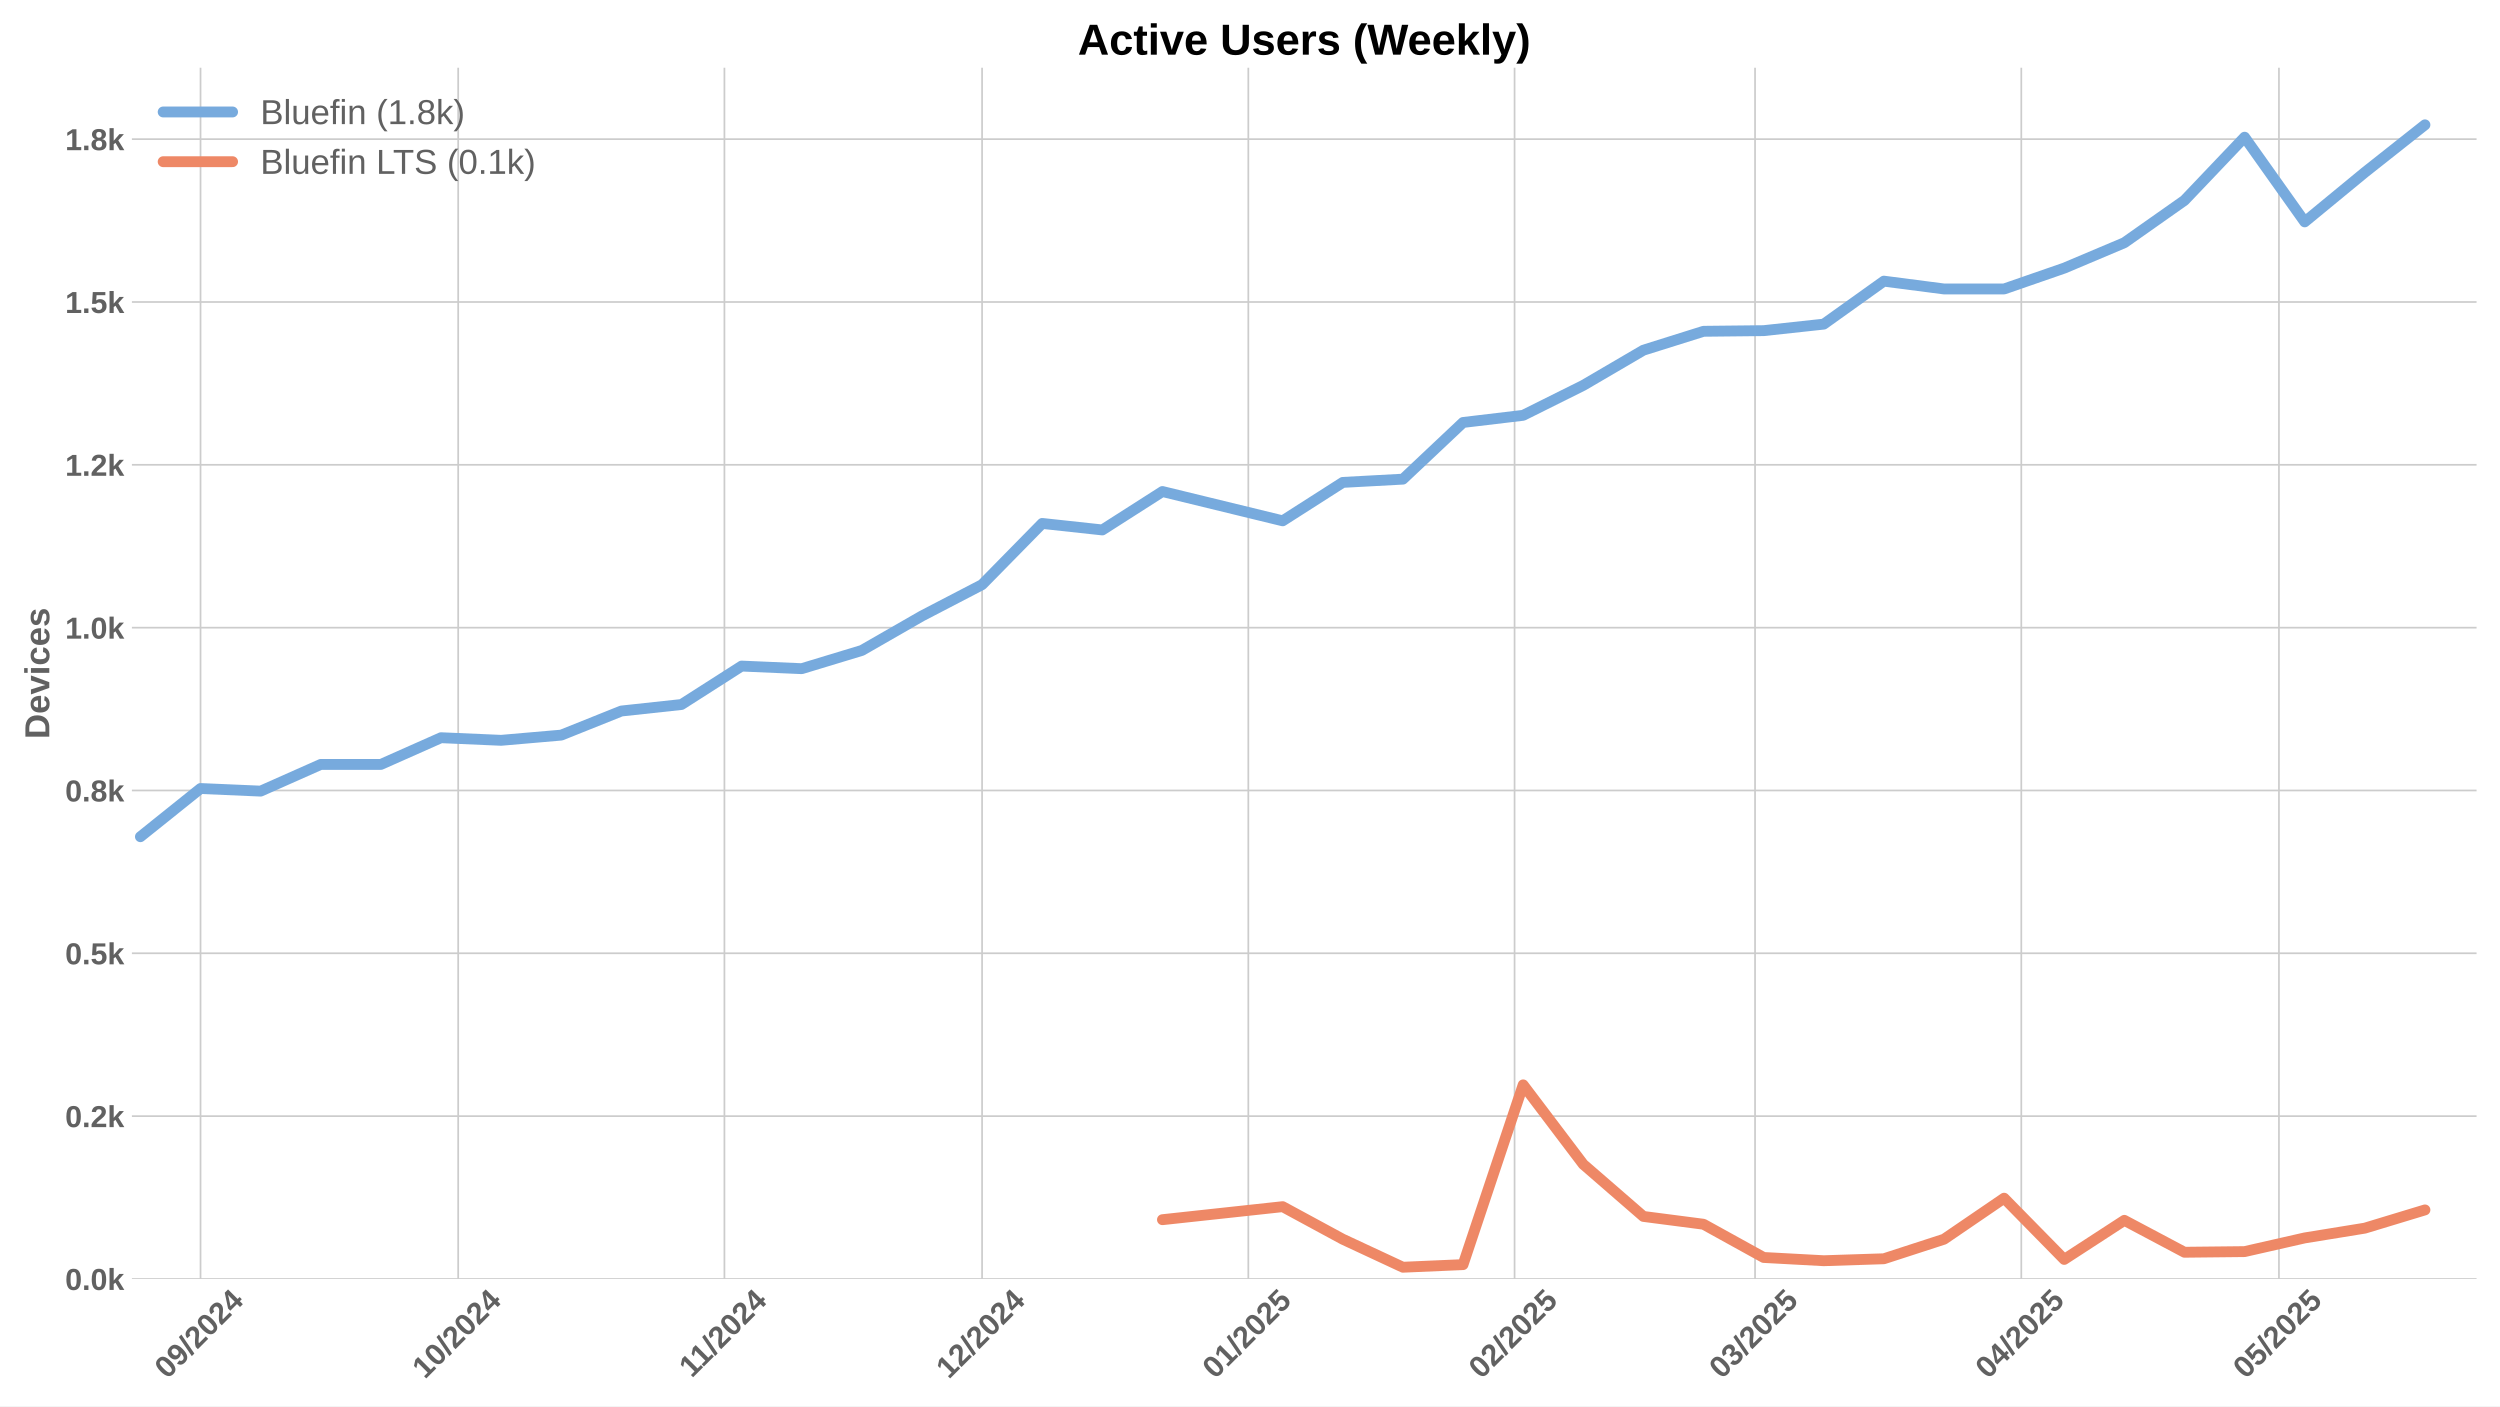
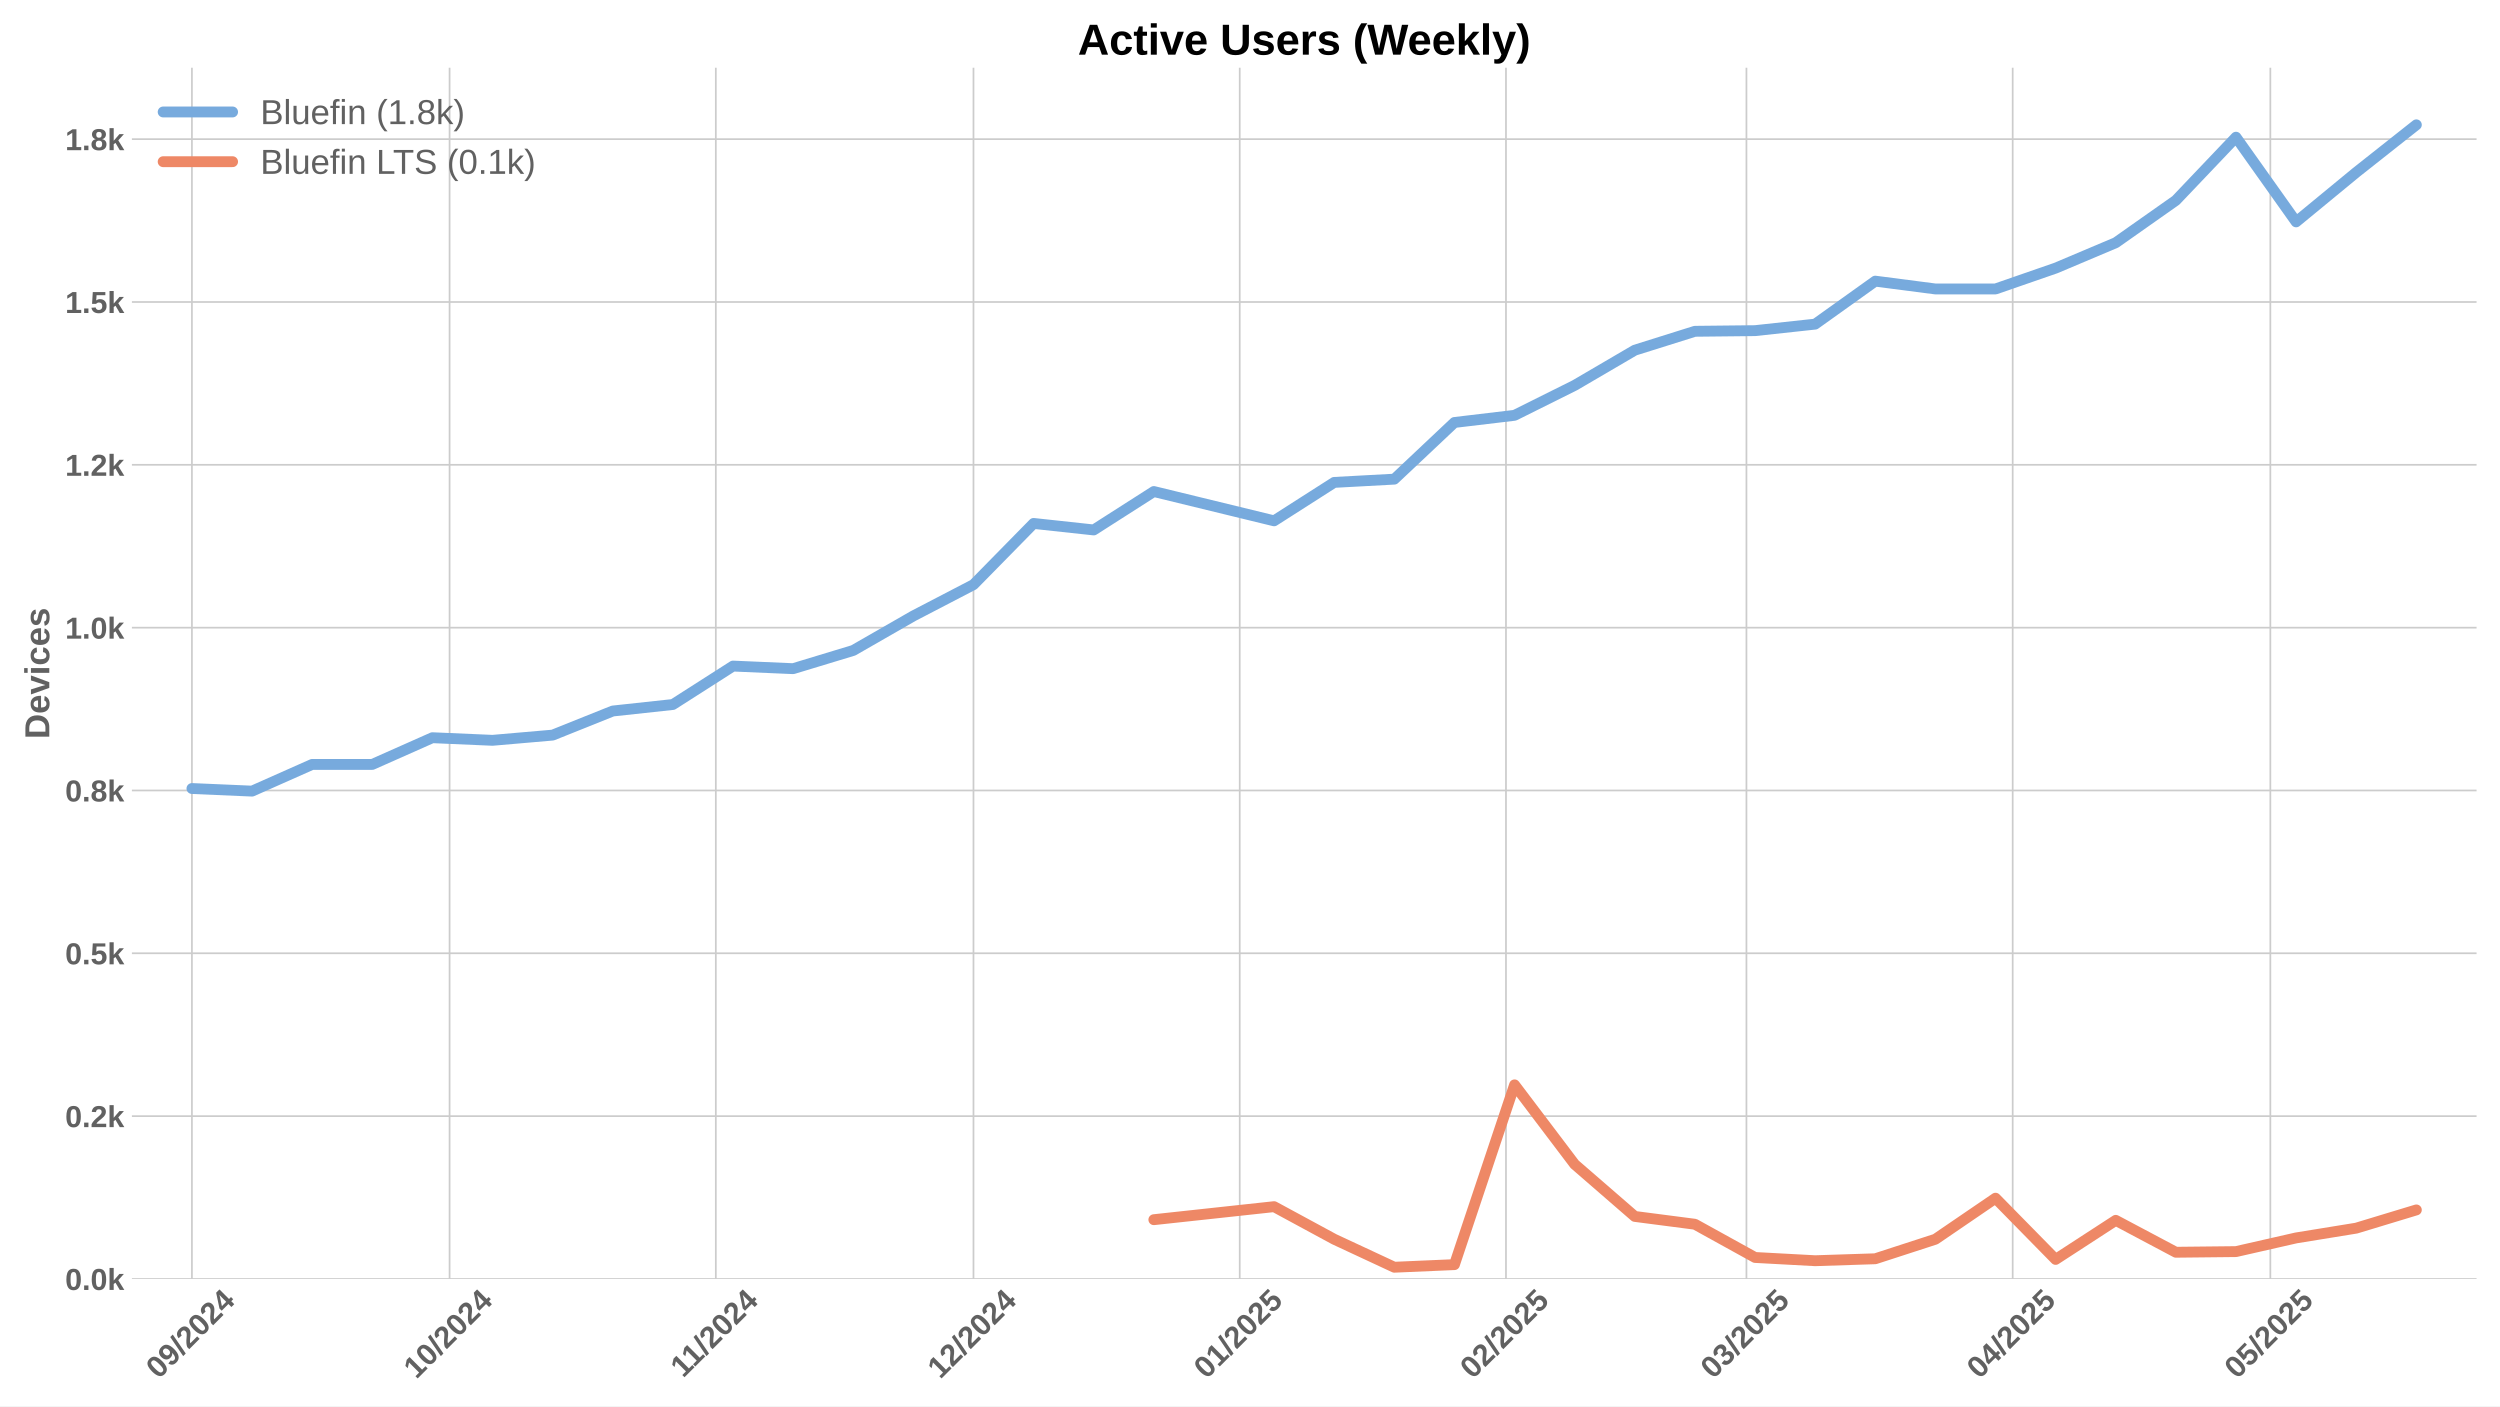
<svg xmlns="http://www.w3.org/2000/svg" xmlns:xlink="http://www.w3.org/1999/xlink" width="1152pt" height="648pt" viewBox="0 0 1152 648" version="1.1">
  <defs>
    <style type="text/css">*{stroke-linejoin: round; stroke-linecap: butt}</style>
  </defs>
  <g id="figure_1">
    <g id="patch_1">
      <path d="M 0 648  L 1152 648  L 1152 0  L 0 0  z " style="fill: #ffffff" />
    </g>
    <g id="axes_1">
      <g id="patch_2">
        <path d="M 60.78 589.343  L 1141.2 589.343  L 1141.2 31.2  L 60.78 31.2  z " style="fill: #ffffff" />
      </g>
      <g id="matplotlib.axis_1">
        <g id="xtick_1">
          <g id="line2d_1">
-             <path d="M 92.403 589.343  L 92.403 31.2  " clip-path="url(#p6db8b218d5)" style="fill: none; stroke: #cccccc; stroke-width: 0.8; stroke-linecap: round" />
+             <path d="M 88.44 589.343  L 88.44 31.2  " clip-path="url(#pd2e6c88c7b)" style="fill: none; stroke: #cccccc; stroke-width: 0.8; stroke-linecap: round" />
          </g>
          <g id="line2d_2" />
          <g id="text_1">
-             <g style="fill: #616161" transform="translate(77.07299 635.7977) rotate(-45) scale(0.14 -0.14)">
+             <g style="fill: #616161" transform="translate(73.10942 635.7977) rotate(-45) scale(0.14 -0.14)">
              <defs>
                <path id="LiberationSans-Bold-30" d="M 3297 2203  Q 3297 1088 2914 512  Q 2531 -63 1766 -63  Q 253 -63 253 2203  Q 253 2994 418 3494  Q 584 3994 915 4231  Q 1247 4469 1791 4469  Q 2572 4469 2934 3903  Q 3297 3338 3297 2203  z M 2416 2203  Q 2416 2813 2356 3150  Q 2297 3488 2165 3634  Q 2034 3781 1784 3781  Q 1519 3781 1383 3632  Q 1247 3484 1189 3148  Q 1131 2813 1131 2203  Q 1131 1600 1192 1261  Q 1253 922 1386 775  Q 1519 628 1772 628  Q 2022 628 2158 783  Q 2294 938 2355 1278  Q 2416 1619 2416 2203  z " transform="scale(0.015625)" />
                <path id="LiberationSans-Bold-39" d="M 3322 2272  Q 3322 1100 2894 518  Q 2466 -63 1678 -63  Q 1097 -63 767 185  Q 438 434 300 972  L 1125 1088  Q 1247 628 1688 628  Q 2056 628 2254 981  Q 2453 1334 2459 2028  Q 2341 1794 2070 1661  Q 1800 1528 1488 1528  Q 906 1528 564 1923  Q 222 2319 222 2994  Q 222 3688 623 4078  Q 1025 4469 1759 4469  Q 2550 4469 2936 3920  Q 3322 3372 3322 2272  z M 2394 2888  Q 2394 3297 2214 3539  Q 2034 3781 1738 3781  Q 1447 3781 1280 3570  Q 1113 3359 1113 2988  Q 1113 2622 1278 2401  Q 1444 2181 1741 2181  Q 2022 2181 2208 2373  Q 2394 2566 2394 2888  z " transform="scale(0.015625)" />
                <path id="LiberationSans-Bold-2f" d="M 63 -128  L 972 4638  L 1716 4638  L 822 -128  L 63 -128  z " transform="scale(0.015625)" />
                <path id="LiberationSans-Bold-32" d="M 222 0  L 222 609  Q 394 988 711 1347  Q 1028 1706 1509 2097  Q 1972 2472 2158 2715  Q 2344 2959 2344 3194  Q 2344 3769 1766 3769  Q 1484 3769 1336 3617  Q 1188 3466 1144 3163  L 259 3213  Q 334 3825 717 4147  Q 1100 4469 1759 4469  Q 2472 4469 2853 4144  Q 3234 3819 3234 3231  Q 3234 2922 3112 2672  Q 2991 2422 2800 2211  Q 2609 2000 2376 1815  Q 2144 1631 1925 1456  Q 1706 1281 1526 1103  Q 1347 925 1259 722  L 3303 722  L 3303 0  L 222 0  z " transform="scale(0.015625)" />
                <path id="LiberationSans-Bold-34" d="M 2938 897  L 2938 0  L 2100 0  L 2100 897  L 97 897  L 97 1556  L 1956 4403  L 2938 4403  L 2938 1550  L 3525 1550  L 3525 897  L 2938 897  z M 2100 2991  Q 2100 3159 2111 3356  Q 2122 3553 2128 3609  Q 2047 3434 1834 3103  L 813 1550  L 2100 1550  L 2100 2991  z " transform="scale(0.015625)" />
              </defs>
              <use xlink:href="#LiberationSans-Bold-30" />
              <use xlink:href="#LiberationSans-Bold-39" transform="translate(55.61523 0)" />
              <use xlink:href="#LiberationSans-Bold-2f" transform="translate(111.2305 0)" />
              <use xlink:href="#LiberationSans-Bold-32" transform="translate(139.0137 0)" />
              <use xlink:href="#LiberationSans-Bold-30" transform="translate(194.6289 0)" />
              <use xlink:href="#LiberationSans-Bold-32" transform="translate(250.2441 0)" />
              <use xlink:href="#LiberationSans-Bold-34" transform="translate(305.8594 0)" />
            </g>
          </g>
        </g>
        <g id="xtick_2">
          <g id="line2d_3">
-             <path d="M 211.131 589.343  L 211.131 31.2  " clip-path="url(#p6db8b218d5)" style="fill: none; stroke: #cccccc; stroke-width: 0.8; stroke-linecap: round" />
+             <path d="M 207.167 589.343  L 207.167 31.2  " clip-path="url(#pd2e6c88c7b)" style="fill: none; stroke: #cccccc; stroke-width: 0.8; stroke-linecap: round" />
          </g>
          <g id="line2d_4" />
          <g id="text_2">
-             <g style="fill: #616161" transform="translate(195.8005 635.7977) rotate(-45) scale(0.14 -0.14)">
+             <g style="fill: #616161" transform="translate(191.8369 635.7977) rotate(-45) scale(0.14 -0.14)">
              <defs>
                <path id="LiberationSans-Bold-31" d="M 403 0  L 403 653  L 1494 653  L 1494 3656  L 438 2997  L 438 3688  L 1541 4403  L 2372 4403  L 2372 653  L 3381 653  L 3381 0  L 403 0  z " transform="scale(0.015625)" />
              </defs>
              <use xlink:href="#LiberationSans-Bold-31" />
              <use xlink:href="#LiberationSans-Bold-30" transform="translate(55.61523 0)" />
              <use xlink:href="#LiberationSans-Bold-2f" transform="translate(111.2305 0)" />
              <use xlink:href="#LiberationSans-Bold-32" transform="translate(139.0137 0)" />
              <use xlink:href="#LiberationSans-Bold-30" transform="translate(194.6289 0)" />
              <use xlink:href="#LiberationSans-Bold-32" transform="translate(250.2441 0)" />
              <use xlink:href="#LiberationSans-Bold-34" transform="translate(305.8594 0)" />
            </g>
          </g>
        </g>
        <g id="xtick_3">
          <g id="line2d_5">
-             <path d="M 333.816 589.343  L 333.816 31.2  " clip-path="url(#p6db8b218d5)" style="fill: none; stroke: #cccccc; stroke-width: 0.8; stroke-linecap: round" />
+             <path d="M 329.852 589.343  L 329.852 31.2  " clip-path="url(#pd2e6c88c7b)" style="fill: none; stroke: #cccccc; stroke-width: 0.8; stroke-linecap: round" />
          </g>
          <g id="line2d_6" />
          <g id="text_3">
-             <g style="fill: #616161" transform="translate(318.7578 635.2532) rotate(-45) scale(0.14 -0.14)">
+             <g style="fill: #616161" transform="translate(314.7942 635.2532) rotate(-45) scale(0.14 -0.14)">
              <use xlink:href="#LiberationSans-Bold-31" />
              <use xlink:href="#LiberationSans-Bold-31" transform="translate(50.11523 0)" />
              <use xlink:href="#LiberationSans-Bold-2f" transform="translate(105.7305 0)" />
              <use xlink:href="#LiberationSans-Bold-32" transform="translate(133.5137 0)" />
              <use xlink:href="#LiberationSans-Bold-30" transform="translate(189.1289 0)" />
              <use xlink:href="#LiberationSans-Bold-32" transform="translate(244.7441 0)" />
              <use xlink:href="#LiberationSans-Bold-34" transform="translate(300.3594 0)" />
            </g>
          </g>
        </g>
        <g id="xtick_4">
          <g id="line2d_7">
-             <path d="M 452.543 589.343  L 452.543 31.2  " clip-path="url(#p6db8b218d5)" style="fill: none; stroke: #cccccc; stroke-width: 0.8; stroke-linecap: round" />
+             <path d="M 448.58 589.343  L 448.58 31.2  " clip-path="url(#pd2e6c88c7b)" style="fill: none; stroke: #cccccc; stroke-width: 0.8; stroke-linecap: round" />
          </g>
          <g id="line2d_8" />
          <g id="text_4">
-             <g style="fill: #616161" transform="translate(437.213 635.7977) rotate(-45) scale(0.14 -0.14)">
+             <g style="fill: #616161" transform="translate(433.2494 635.7977) rotate(-45) scale(0.14 -0.14)">
              <use xlink:href="#LiberationSans-Bold-31" />
              <use xlink:href="#LiberationSans-Bold-32" transform="translate(55.61523 0)" />
              <use xlink:href="#LiberationSans-Bold-2f" transform="translate(111.2305 0)" />
              <use xlink:href="#LiberationSans-Bold-32" transform="translate(139.0137 0)" />
              <use xlink:href="#LiberationSans-Bold-30" transform="translate(194.6289 0)" />
              <use xlink:href="#LiberationSans-Bold-32" transform="translate(250.2441 0)" />
              <use xlink:href="#LiberationSans-Bold-34" transform="translate(305.8594 0)" />
            </g>
          </g>
        </g>
        <g id="xtick_5">
          <g id="line2d_9">
-             <path d="M 575.228 589.343  L 575.228 31.2  " clip-path="url(#p6db8b218d5)" style="fill: none; stroke: #cccccc; stroke-width: 0.8; stroke-linecap: round" />
+             <path d="M 571.265 589.343  L 571.265 31.2  " clip-path="url(#pd2e6c88c7b)" style="fill: none; stroke: #cccccc; stroke-width: 0.8; stroke-linecap: round" />
          </g>
          <g id="line2d_10" />
          <g id="text_5">
-             <g style="fill: #616161" transform="translate(559.898 635.7977) rotate(-45) scale(0.14 -0.14)">
+             <g style="fill: #616161" transform="translate(555.9345 635.7977) rotate(-45) scale(0.14 -0.14)">
              <defs>
                <path id="LiberationSans-Bold-35" d="M 3381 1466  Q 3381 766 2945 351  Q 2509 -63 1750 -63  Q 1088 -63 689 235  Q 291 534 197 1100  L 1075 1172  Q 1144 891 1319 762  Q 1494 634 1759 634  Q 2088 634 2283 843  Q 2478 1053 2478 1447  Q 2478 1794 2293 2001  Q 2109 2209 1778 2209  Q 1413 2209 1181 1925  L 325 1925  L 478 4403  L 3125 4403  L 3125 3750  L 1275 3750  L 1203 2638  Q 1522 2919 2000 2919  Q 2628 2919 3004 2528  Q 3381 2138 3381 1466  z " transform="scale(0.015625)" />
              </defs>
              <use xlink:href="#LiberationSans-Bold-30" />
              <use xlink:href="#LiberationSans-Bold-31" transform="translate(55.61523 0)" />
              <use xlink:href="#LiberationSans-Bold-2f" transform="translate(111.2305 0)" />
              <use xlink:href="#LiberationSans-Bold-32" transform="translate(139.0137 0)" />
              <use xlink:href="#LiberationSans-Bold-30" transform="translate(194.6289 0)" />
              <use xlink:href="#LiberationSans-Bold-32" transform="translate(250.2441 0)" />
              <use xlink:href="#LiberationSans-Bold-35" transform="translate(305.8594 0)" />
            </g>
          </g>
        </g>
        <g id="xtick_6">
          <g id="line2d_11">
-             <path d="M 697.913 589.343  L 697.913 31.2  " clip-path="url(#p6db8b218d5)" style="fill: none; stroke: #cccccc; stroke-width: 0.8; stroke-linecap: round" />
+             <path d="M 693.95 589.343  L 693.95 31.2  " clip-path="url(#pd2e6c88c7b)" style="fill: none; stroke: #cccccc; stroke-width: 0.8; stroke-linecap: round" />
          </g>
          <g id="line2d_12" />
          <g id="text_6">
-             <g style="fill: #616161" transform="translate(682.5831 635.7977) rotate(-45) scale(0.14 -0.14)">
+             <g style="fill: #616161" transform="translate(678.6195 635.7977) rotate(-45) scale(0.14 -0.14)">
              <use xlink:href="#LiberationSans-Bold-30" />
              <use xlink:href="#LiberationSans-Bold-32" transform="translate(55.61523 0)" />
              <use xlink:href="#LiberationSans-Bold-2f" transform="translate(111.2305 0)" />
              <use xlink:href="#LiberationSans-Bold-32" transform="translate(139.0137 0)" />
              <use xlink:href="#LiberationSans-Bold-30" transform="translate(194.6289 0)" />
              <use xlink:href="#LiberationSans-Bold-32" transform="translate(250.2441 0)" />
              <use xlink:href="#LiberationSans-Bold-35" transform="translate(305.8594 0)" />
            </g>
          </g>
        </g>
        <g id="xtick_7">
          <g id="line2d_13">
-             <path d="M 808.726 589.343  L 808.726 31.2  " clip-path="url(#p6db8b218d5)" style="fill: none; stroke: #cccccc; stroke-width: 0.8; stroke-linecap: round" />
+             <path d="M 804.762 589.343  L 804.762 31.2  " clip-path="url(#pd2e6c88c7b)" style="fill: none; stroke: #cccccc; stroke-width: 0.8; stroke-linecap: round" />
          </g>
          <g id="line2d_14" />
          <g id="text_7">
-             <g style="fill: #616161" transform="translate(793.3954 635.7977) rotate(-45) scale(0.14 -0.14)">
+             <g style="fill: #616161" transform="translate(789.4318 635.7977) rotate(-45) scale(0.14 -0.14)">
              <defs>
                <path id="LiberationSans-Bold-33" d="M 3328 1222  Q 3328 603 2922 265  Q 2516 -72 1766 -72  Q 1056 -72 637 254  Q 219 581 147 1197  L 1041 1275  Q 1125 641 1763 641  Q 2078 641 2253 797  Q 2428 953 2428 1275  Q 2428 1569 2215 1725  Q 2003 1881 1584 1881  L 1278 1881  L 1278 2591  L 1566 2591  Q 1944 2591 2134 2745  Q 2325 2900 2325 3188  Q 2325 3459 2173 3614  Q 2022 3769 1731 3769  Q 1459 3769 1292 3619  Q 1125 3469 1100 3194  L 222 3256  Q 291 3825 694 4147  Q 1097 4469 1747 4469  Q 2438 4469 2827 4158  Q 3216 3847 3216 3297  Q 3216 2884 2973 2618  Q 2731 2353 2275 2266  L 2275 2253  Q 2781 2194 3054 1920  Q 3328 1647 3328 1222  z " transform="scale(0.015625)" />
              </defs>
              <use xlink:href="#LiberationSans-Bold-30" />
              <use xlink:href="#LiberationSans-Bold-33" transform="translate(55.61523 0)" />
              <use xlink:href="#LiberationSans-Bold-2f" transform="translate(111.2305 0)" />
              <use xlink:href="#LiberationSans-Bold-32" transform="translate(139.0137 0)" />
              <use xlink:href="#LiberationSans-Bold-30" transform="translate(194.6289 0)" />
              <use xlink:href="#LiberationSans-Bold-32" transform="translate(250.2441 0)" />
              <use xlink:href="#LiberationSans-Bold-35" transform="translate(305.8594 0)" />
            </g>
          </g>
        </g>
        <g id="xtick_8">
          <g id="line2d_15">
-             <path d="M 931.411 589.343  L 931.411 31.2  " clip-path="url(#p6db8b218d5)" style="fill: none; stroke: #cccccc; stroke-width: 0.8; stroke-linecap: round" />
+             <path d="M 927.447 589.343  L 927.447 31.2  " clip-path="url(#pd2e6c88c7b)" style="fill: none; stroke: #cccccc; stroke-width: 0.8; stroke-linecap: round" />
          </g>
          <g id="line2d_16" />
          <g id="text_8">
-             <g style="fill: #616161" transform="translate(916.0805 635.7977) rotate(-45) scale(0.14 -0.14)">
+             <g style="fill: #616161" transform="translate(912.1169 635.7977) rotate(-45) scale(0.14 -0.14)">
              <use xlink:href="#LiberationSans-Bold-30" />
              <use xlink:href="#LiberationSans-Bold-34" transform="translate(55.61523 0)" />
              <use xlink:href="#LiberationSans-Bold-2f" transform="translate(111.2305 0)" />
              <use xlink:href="#LiberationSans-Bold-32" transform="translate(139.0137 0)" />
              <use xlink:href="#LiberationSans-Bold-30" transform="translate(194.6289 0)" />
              <use xlink:href="#LiberationSans-Bold-32" transform="translate(250.2441 0)" />
              <use xlink:href="#LiberationSans-Bold-35" transform="translate(305.8594 0)" />
            </g>
          </g>
        </g>
        <g id="xtick_9">
          <g id="line2d_17">
-             <path d="M 1050.138 589.343  L 1050.138 31.2  " clip-path="url(#p6db8b218d5)" style="fill: none; stroke: #cccccc; stroke-width: 0.8; stroke-linecap: round" />
+             <path d="M 1046.175 589.343  L 1046.175 31.2  " clip-path="url(#pd2e6c88c7b)" style="fill: none; stroke: #cccccc; stroke-width: 0.8; stroke-linecap: round" />
          </g>
          <g id="line2d_18" />
          <g id="text_9">
-             <g style="fill: #616161" transform="translate(1034.808 635.7977) rotate(-45) scale(0.14 -0.14)">
+             <g style="fill: #616161" transform="translate(1030.844 635.7977) rotate(-45) scale(0.14 -0.14)">
              <use xlink:href="#LiberationSans-Bold-30" />
              <use xlink:href="#LiberationSans-Bold-35" transform="translate(55.61523 0)" />
              <use xlink:href="#LiberationSans-Bold-2f" transform="translate(111.2305 0)" />
              <use xlink:href="#LiberationSans-Bold-32" transform="translate(139.0137 0)" />
              <use xlink:href="#LiberationSans-Bold-30" transform="translate(194.6289 0)" />
              <use xlink:href="#LiberationSans-Bold-32" transform="translate(250.2441 0)" />
              <use xlink:href="#LiberationSans-Bold-35" transform="translate(305.8594 0)" />
            </g>
          </g>
        </g>
      </g>
      <g id="matplotlib.axis_2">
        <g id="ytick_1">
          <g id="line2d_19">
-             <path d="M 60.78 589.343  L 1141.2 589.343  " clip-path="url(#p6db8b218d5)" style="fill: none; stroke: #cccccc; stroke-width: 0.8; stroke-linecap: round" />
+             <path d="M 60.78 589.343  L 1141.2 589.343  " clip-path="url(#pd2e6c88c7b)" style="fill: none; stroke: #cccccc; stroke-width: 0.8; stroke-linecap: round" />
          </g>
          <g id="line2d_20" />
          <g id="text_10">
            <g style="fill: #616161" transform="translate(30.03469 594.416) scale(0.14 -0.14)">
              <defs>
                <path id="LiberationSans-Bold-2e" d="M 434 0  L 434 953  L 1338 953  L 1338 0  L 434 0  z " transform="scale(0.015625)" />
                <path id="LiberationSans-Bold-6b" d="M 2606 0  L 1703 1531  L 1325 1269  L 1325 0  L 447 0  L 447 4638  L 1325 4638  L 1325 1981  L 2531 3381  L 3475 3381  L 2288 2063  L 3566 0  L 2606 0  z " transform="scale(0.015625)" />
              </defs>
              <use xlink:href="#LiberationSans-Bold-30" />
              <use xlink:href="#LiberationSans-Bold-2e" transform="translate(55.61523 0)" />
              <use xlink:href="#LiberationSans-Bold-30" transform="translate(83.39844 0)" />
              <use xlink:href="#LiberationSans-Bold-6b" transform="translate(139.0137 0)" />
            </g>
          </g>
        </g>
        <g id="ytick_2">
          <g id="line2d_21">
-             <path d="M 60.78 514.312  L 1141.2 514.312  " clip-path="url(#p6db8b218d5)" style="fill: none; stroke: #cccccc; stroke-width: 0.8; stroke-linecap: round" />
+             <path d="M 60.78 514.312  L 1141.2 514.312  " clip-path="url(#pd2e6c88c7b)" style="fill: none; stroke: #cccccc; stroke-width: 0.8; stroke-linecap: round" />
          </g>
          <g id="line2d_22" />
          <g id="text_11">
            <g style="fill: #616161" transform="translate(30.03469 519.3847) scale(0.14 -0.14)">
              <use xlink:href="#LiberationSans-Bold-30" />
              <use xlink:href="#LiberationSans-Bold-2e" transform="translate(55.61523 0)" />
              <use xlink:href="#LiberationSans-Bold-32" transform="translate(83.39844 0)" />
              <use xlink:href="#LiberationSans-Bold-6b" transform="translate(139.0137 0)" />
            </g>
          </g>
        </g>
        <g id="ytick_3">
          <g id="line2d_23">
-             <path d="M 60.78 439.28  L 1141.2 439.28  " clip-path="url(#p6db8b218d5)" style="fill: none; stroke: #cccccc; stroke-width: 0.8; stroke-linecap: round" />
+             <path d="M 60.78 439.28  L 1141.2 439.28  " clip-path="url(#pd2e6c88c7b)" style="fill: none; stroke: #cccccc; stroke-width: 0.8; stroke-linecap: round" />
          </g>
          <g id="line2d_24" />
          <g id="text_12">
            <g style="fill: #616161" transform="translate(30.03469 444.3533) scale(0.14 -0.14)">
              <use xlink:href="#LiberationSans-Bold-30" />
              <use xlink:href="#LiberationSans-Bold-2e" transform="translate(55.61523 0)" />
              <use xlink:href="#LiberationSans-Bold-35" transform="translate(83.39844 0)" />
              <use xlink:href="#LiberationSans-Bold-6b" transform="translate(139.0137 0)" />
            </g>
          </g>
        </g>
        <g id="ytick_4">
          <g id="line2d_25">
-             <path d="M 60.78 364.249  L 1141.2 364.249  " clip-path="url(#p6db8b218d5)" style="fill: none; stroke: #cccccc; stroke-width: 0.8; stroke-linecap: round" />
+             <path d="M 60.78 364.249  L 1141.2 364.249  " clip-path="url(#pd2e6c88c7b)" style="fill: none; stroke: #cccccc; stroke-width: 0.8; stroke-linecap: round" />
          </g>
          <g id="line2d_26" />
          <g id="text_13">
            <g style="fill: #616161" transform="translate(30.03469 369.322) scale(0.14 -0.14)">
              <defs>
                <path id="LiberationSans-Bold-38" d="M 3363 1241  Q 3363 622 2953 279  Q 2544 -63 1784 -63  Q 1031 -63 617 278  Q 203 619 203 1234  Q 203 1656 447 1945  Q 691 2234 1100 2303  L 1100 2316  Q 744 2394 525 2669  Q 306 2944 306 3303  Q 306 3844 689 4156  Q 1072 4469 1772 4469  Q 2488 4469 2870 4164  Q 3253 3859 3253 3297  Q 3253 2938 3036 2666  Q 2819 2394 2453 2322  L 2453 2309  Q 2878 2241 3120 1961  Q 3363 1681 3363 1241  z M 2350 3250  Q 2350 3563 2206 3708  Q 2063 3853 1772 3853  Q 1203 3853 1203 3250  Q 1203 2619 1778 2619  Q 2066 2619 2208 2766  Q 2350 2913 2350 3250  z M 2453 1313  Q 2453 2003 1766 2003  Q 1447 2003 1276 1822  Q 1106 1641 1106 1300  Q 1106 913 1275 734  Q 1444 556 1791 556  Q 2131 556 2292 734  Q 2453 913 2453 1313  z " transform="scale(0.015625)" />
              </defs>
              <use xlink:href="#LiberationSans-Bold-30" />
              <use xlink:href="#LiberationSans-Bold-2e" transform="translate(55.61523 0)" />
              <use xlink:href="#LiberationSans-Bold-38" transform="translate(83.39844 0)" />
              <use xlink:href="#LiberationSans-Bold-6b" transform="translate(139.0137 0)" />
            </g>
          </g>
        </g>
        <g id="ytick_5">
          <g id="line2d_27">
-             <path d="M 60.78 289.218  L 1141.2 289.218  " clip-path="url(#p6db8b218d5)" style="fill: none; stroke: #cccccc; stroke-width: 0.8; stroke-linecap: round" />
+             <path d="M 60.78 289.218  L 1141.2 289.218  " clip-path="url(#pd2e6c88c7b)" style="fill: none; stroke: #cccccc; stroke-width: 0.8; stroke-linecap: round" />
          </g>
          <g id="line2d_28" />
          <g id="text_14">
            <g style="fill: #616161" transform="translate(30.03469 294.2906) scale(0.14 -0.14)">
              <use xlink:href="#LiberationSans-Bold-31" />
              <use xlink:href="#LiberationSans-Bold-2e" transform="translate(55.61523 0)" />
              <use xlink:href="#LiberationSans-Bold-30" transform="translate(83.39844 0)" />
              <use xlink:href="#LiberationSans-Bold-6b" transform="translate(139.0137 0)" />
            </g>
          </g>
        </g>
        <g id="ytick_6">
          <g id="line2d_29">
-             <path d="M 60.78 214.186  L 1141.2 214.186  " clip-path="url(#p6db8b218d5)" style="fill: none; stroke: #cccccc; stroke-width: 0.8; stroke-linecap: round" />
+             <path d="M 60.78 214.186  L 1141.2 214.186  " clip-path="url(#pd2e6c88c7b)" style="fill: none; stroke: #cccccc; stroke-width: 0.8; stroke-linecap: round" />
          </g>
          <g id="line2d_30" />
          <g id="text_15">
            <g style="fill: #616161" transform="translate(30.03469 219.2593) scale(0.14 -0.14)">
              <use xlink:href="#LiberationSans-Bold-31" />
              <use xlink:href="#LiberationSans-Bold-2e" transform="translate(55.61523 0)" />
              <use xlink:href="#LiberationSans-Bold-32" transform="translate(83.39844 0)" />
              <use xlink:href="#LiberationSans-Bold-6b" transform="translate(139.0137 0)" />
            </g>
          </g>
        </g>
        <g id="ytick_7">
          <g id="line2d_31">
-             <path d="M 60.78 139.155  L 1141.2 139.155  " clip-path="url(#p6db8b218d5)" style="fill: none; stroke: #cccccc; stroke-width: 0.8; stroke-linecap: round" />
+             <path d="M 60.78 139.155  L 1141.2 139.155  " clip-path="url(#pd2e6c88c7b)" style="fill: none; stroke: #cccccc; stroke-width: 0.8; stroke-linecap: round" />
          </g>
          <g id="line2d_32" />
          <g id="text_16">
            <g style="fill: #616161" transform="translate(30.03469 144.2279) scale(0.14 -0.14)">
              <use xlink:href="#LiberationSans-Bold-31" />
              <use xlink:href="#LiberationSans-Bold-2e" transform="translate(55.61523 0)" />
              <use xlink:href="#LiberationSans-Bold-35" transform="translate(83.39844 0)" />
              <use xlink:href="#LiberationSans-Bold-6b" transform="translate(139.0137 0)" />
            </g>
          </g>
        </g>
        <g id="ytick_8">
          <g id="line2d_33">
-             <path d="M 60.78 64.124  L 1141.2 64.124  " clip-path="url(#p6db8b218d5)" style="fill: none; stroke: #cccccc; stroke-width: 0.8; stroke-linecap: round" />
+             <path d="M 60.78 64.124  L 1141.2 64.124  " clip-path="url(#pd2e6c88c7b)" style="fill: none; stroke: #cccccc; stroke-width: 0.8; stroke-linecap: round" />
          </g>
          <g id="line2d_34" />
          <g id="text_17">
            <g style="fill: #616161" transform="translate(30.03469 69.19657) scale(0.14 -0.14)">
              <use xlink:href="#LiberationSans-Bold-31" />
              <use xlink:href="#LiberationSans-Bold-2e" transform="translate(55.61523 0)" />
              <use xlink:href="#LiberationSans-Bold-38" transform="translate(83.39844 0)" />
              <use xlink:href="#LiberationSans-Bold-6b" transform="translate(139.0137 0)" />
            </g>
          </g>
        </g>
        <g id="text_18">
          <g style="fill: #616161" transform="translate(22.71469 340.5153) rotate(-90) scale(0.16 -0.16)">
            <defs>
              <path id="LiberationSans-Bold-44" d="M 4353 2234  Q 4353 1553 4086 1045  Q 3819 538 3330 269  Q 2841 0 2209 0  L 428 0  L 428 4403  L 2022 4403  Q 3134 4403 3743 3842  Q 4353 3281 4353 2234  z M 3425 2234  Q 3425 2944 3056 3317  Q 2688 3691 2003 3691  L 1350 3691  L 1350 713  L 2131 713  Q 2725 713 3075 1122  Q 3425 1531 3425 2234  z " transform="scale(0.015625)" />
              <path id="LiberationSans-Bold-65" d="M 1831 -63  Q 1069 -63 659 389  Q 250 841 250 1706  Q 250 2544 665 2994  Q 1081 3444 1844 3444  Q 2572 3444 2956 2961  Q 3341 2478 3341 1547  L 3341 1522  L 1172 1522  Q 1172 1028 1355 776  Q 1538 525 1875 525  Q 2341 525 2463 928  L 3291 856  Q 2931 -63 1831 -63  z M 1831 2891  Q 1522 2891 1355 2675  Q 1188 2459 1178 2072  L 2491 2072  Q 2466 2481 2294 2686  Q 2122 2891 1831 2891  z " transform="scale(0.015625)" />
              <path id="LiberationSans-Bold-76" d="M 2284 0  L 1234 0  L 25 3381  L 953 3381  L 1544 1491  Q 1591 1334 1766 709  Q 1797 838 1894 1159  Q 1991 1481 2613 3381  L 3531 3381  L 2284 0  z " transform="scale(0.015625)" />
              <path id="LiberationSans-Bold-69" d="M 447 3991  L 447 4638  L 1325 4638  L 1325 3991  L 447 3991  z M 447 0  L 447 3381  L 1325 3381  L 1325 0  L 447 0  z " transform="scale(0.015625)" />
              <path id="LiberationSans-Bold-63" d="M 1856 -63  Q 1088 -63 669 395  Q 250 853 250 1672  Q 250 2509 672 2976  Q 1094 3444 1869 3444  Q 2466 3444 2856 3144  Q 3247 2844 3347 2316  L 2463 2272  Q 2425 2531 2275 2686  Q 2125 2841 1850 2841  Q 1172 2841 1172 1706  Q 1172 538 1863 538  Q 2113 538 2281 695  Q 2450 853 2491 1166  L 3372 1125  Q 3325 778 3123 506  Q 2922 234 2594 85  Q 2266 -63 1856 -63  z " transform="scale(0.015625)" />
              <path id="LiberationSans-Bold-73" d="M 3297 988  Q 3297 497 2895 217  Q 2494 -63 1784 -63  Q 1088 -63 717 157  Q 347 378 225 844  L 997 959  Q 1063 719 1223 619  Q 1384 519 1784 519  Q 2153 519 2322 612  Q 2491 706 2491 906  Q 2491 1069 2355 1164  Q 2219 1259 1894 1325  Q 1150 1472 890 1598  Q 631 1725 495 1926  Q 359 2128 359 2422  Q 359 2906 732 3176  Q 1106 3447 1791 3447  Q 2394 3447 2761 3212  Q 3128 2978 3219 2534  L 2441 2453  Q 2403 2659 2256 2761  Q 2109 2863 1791 2863  Q 1478 2863 1322 2783  Q 1166 2703 1166 2516  Q 1166 2369 1286 2283  Q 1406 2197 1691 2141  Q 2088 2059 2395 1973  Q 2703 1888 2889 1769  Q 3075 1650 3186 1464  Q 3297 1278 3297 988  z " transform="scale(0.015625)" />
            </defs>
            <use xlink:href="#LiberationSans-Bold-44" />
            <use xlink:href="#LiberationSans-Bold-65" transform="translate(72.2168 0)" />
            <use xlink:href="#LiberationSans-Bold-76" transform="translate(127.832 0)" />
            <use xlink:href="#LiberationSans-Bold-69" transform="translate(183.4473 0)" />
            <use xlink:href="#LiberationSans-Bold-63" transform="translate(211.2305 0)" />
            <use xlink:href="#LiberationSans-Bold-65" transform="translate(266.8457 0)" />
            <use xlink:href="#LiberationSans-Bold-73" transform="translate(322.4609 0)" />
          </g>
        </g>
      </g>
      <g id="line2d_35">
-         <path d="M 64.7 385.558  L 92.403 363.349  L 120.106 364.549  L 147.809 352.244  L 175.513 352.244  L 203.216 339.939  L 230.919 341.139  L 258.622 338.738  L 286.325 327.634  L 314.028 324.633  L 341.731 306.925  L 369.434 308.126  L 397.137 299.722  L 424.84 283.816  L 452.543 269.41  L 480.246 241.198  L 507.949 244.199  L 535.653 226.492  L 591.059 239.997  L 618.762 222.29  L 646.465 220.789  L 674.168 194.678  L 701.871 191.377  L 729.574 177.571  L 757.277 161.364  L 784.98 152.661  L 812.683 152.361  L 840.386 149.359  L 868.089 129.551  L 895.793 133.153  L 923.496 133.153  L 951.199 123.549  L 978.902 111.844  L 1006.605 92.336  L 1034.308 63.223  L 1062.011 102.24  L 1089.714 79.43  L 1117.417 57.521  " clip-path="url(#p6db8b218d5)" style="fill: none; stroke: #77aadd; stroke-width: 5; stroke-linecap: round" />
+         <path d="M 88.44 363.349  L 116.143 364.549  L 143.846 352.244  L 171.549 352.244  L 199.252 339.939  L 226.955 341.139  L 254.658 338.738  L 282.361 327.634  L 310.064 324.633  L 337.767 306.925  L 365.47 308.126  L 393.174 299.722  L 420.877 283.816  L 448.58 269.41  L 476.283 241.198  L 503.986 244.199  L 531.689 226.492  L 587.095 239.997  L 614.798 222.29  L 642.501 220.789  L 670.204 194.678  L 697.907 191.377  L 725.61 177.571  L 753.314 161.364  L 781.017 152.661  L 808.72 152.361  L 836.423 149.359  L 864.126 129.551  L 891.829 133.153  L 919.532 133.153  L 947.235 123.549  L 974.938 111.844  L 1002.641 92.336  L 1030.344 63.223  L 1058.047 102.24  L 1085.75 79.43  L 1113.454 57.521  " clip-path="url(#pd2e6c88c7b)" style="fill: none; stroke: #77aadd; stroke-width: 5; stroke-linecap: round" />
      </g>
      <g id="line2d_36">
-         <path d="M 535.653 562.032  L 591.059 556.029  L 618.762 571.036  L 646.465 583.941  L 674.168 582.74  L 701.871 499.906  L 729.574 536.521  L 757.277 560.531  L 784.98 564.133  L 812.683 579.439  L 840.386 580.94  L 868.089 580.039  L 895.793 571.036  L 923.496 552.128  L 951.199 580.339  L 978.902 562.332  L 1006.605 577.038  L 1034.308 576.738  L 1062.011 570.435  L 1089.714 565.933  L 1117.417 557.53  " clip-path="url(#p6db8b218d5)" style="fill: none; stroke: #ee8866; stroke-width: 5; stroke-linecap: round" />
+         <path d="M 531.689 562.032  L 587.095 556.029  L 614.798 571.036  L 642.501 583.941  L 670.204 582.74  L 697.907 499.906  L 725.61 536.521  L 753.314 560.531  L 781.017 564.133  L 808.72 579.439  L 836.423 580.94  L 864.126 580.039  L 891.829 571.036  L 919.532 552.128  L 947.235 580.339  L 974.938 562.332  L 1002.641 577.038  L 1030.344 576.738  L 1058.047 570.435  L 1085.75 565.933  L 1113.454 557.53  " clip-path="url(#pd2e6c88c7b)" style="fill: none; stroke: #ee8866; stroke-width: 5; stroke-linecap: round" />
      </g>
      <g id="patch_3">
        <path d="M 60.78 589.343  L 60.78 31.2  " style="fill: none" />
      </g>
      <g id="patch_4">
        <path d="M 1141.2 589.343  L 1141.2 31.2  " style="fill: none" />
      </g>
      <g id="patch_5">
        <path d="M 60.78 589.343  L 1141.2 589.343  " style="fill: none" />
      </g>
      <g id="patch_6">
        <path d="M 60.78 31.2  L 1141.2 31.2  " style="fill: none" />
      </g>
      <g id="text_19">
        <g transform="translate(496.6791 25.2) scale(0.2 -0.2)">
          <defs>
            <path id="LiberationSans-Bold-41" d="M 3541 0  L 3150 1125  L 1472 1125  L 1081 0  L 159 0  L 1766 4403  L 2853 4403  L 4453 0  L 3541 0  z M 2309 3725  L 2291 3656  Q 2259 3544 2215 3400  Q 2172 3256 1678 1819  L 2944 1819  L 2509 3084  L 2375 3509  L 2309 3725  z " transform="scale(0.015625)" />
            <path id="LiberationSans-Bold-74" d="M 1313 -56  Q 925 -56 715 155  Q 506 366 506 794  L 506 2788  L 78 2788  L 78 3381  L 550 3381  L 825 4175  L 1375 4175  L 1375 3381  L 2016 3381  L 2016 2788  L 1375 2788  L 1375 1031  Q 1375 784 1469 667  Q 1563 550 1759 550  Q 1863 550 2053 594  L 2053 50  Q 1728 -56 1313 -56  z " transform="scale(0.015625)" />
            <path id="LiberationSans-Bold-20" transform="scale(0.015625)" />
            <path id="LiberationSans-Bold-55" d="M 2259 -63  Q 1350 -63 867 381  Q 384 825 384 1650  L 384 4403  L 1306 4403  L 1306 1722  Q 1306 1200 1554 929  Q 1803 659 2284 659  Q 2778 659 3043 942  Q 3309 1225 3309 1753  L 3309 4403  L 4231 4403  L 4231 1697  Q 4231 859 3714 398  Q 3197 -63 2259 -63  z " transform="scale(0.015625)" />
            <path id="LiberationSans-Bold-72" d="M 447 0  L 447 2588  Q 447 2866 439 3052  Q 431 3238 422 3381  L 1259 3381  Q 1269 3325 1284 3039  Q 1300 2753 1300 2659  L 1313 2659  Q 1441 3016 1541 3161  Q 1641 3306 1778 3376  Q 1916 3447 2122 3447  Q 2291 3447 2394 3400  L 2394 2666  Q 2181 2713 2019 2713  Q 1691 2713 1508 2447  Q 1325 2181 1325 1659  L 1325 0  L 447 0  z " transform="scale(0.015625)" />
            <path id="LiberationSans-Bold-28" d="M 1247 -1328  Q 756 -622 537 81  Q 319 784 319 1659  Q 319 2531 537 3232  Q 756 3934 1247 4638  L 2125 4638  Q 1631 3925 1407 3219  Q 1184 2513 1184 1656  Q 1184 803 1406 101  Q 1628 -600 2125 -1328  L 1247 -1328  z " transform="scale(0.015625)" />
            <path id="LiberationSans-Bold-57" d="M 4897 0  L 3803 0  L 3206 2547  Q 3097 2997 3022 3488  Q 2947 3078 2900 2864  Q 2853 2650 2234 0  L 1141 0  L 6 4403  L 941 4403  L 1578 1559  L 1722 872  Q 1809 1306 1892 1701  Q 1975 2097 2516 4403  L 3547 4403  L 4103 2059  Q 4169 1797 4325 872  L 4403 1234  L 4569 1953  L 5100 4403  L 6034 4403  L 4897 0  z " transform="scale(0.015625)" />
            <path id="LiberationSans-Bold-6c" d="M 447 0  L 447 4638  L 1325 4638  L 1325 0  L 447 0  z " transform="scale(0.015625)" />
            <path id="LiberationSans-Bold-79" d="M 884 -1328  Q 569 -1328 331 -1288  L 331 -663  Q 497 -688 634 -688  Q 822 -688 945 -628  Q 1069 -569 1167 -431  Q 1266 -294 1388 34  L 50 3381  L 978 3381  L 1509 1797  Q 1634 1456 1825 753  L 1903 1050  L 2106 1784  L 2606 3381  L 3525 3381  L 2188 -178  Q 1919 -828 1630 -1078  Q 1341 -1328 884 -1328  z " transform="scale(0.015625)" />
            <path id="LiberationSans-Bold-29" d="M 6 -1328  Q 506 -597 726 101  Q 947 800 947 1656  Q 947 2516 722 3223  Q 497 3931 6 4638  L 884 4638  Q 1378 3928 1595 3225  Q 1813 2522 1813 1659  Q 1813 791 1595 87  Q 1378 -616 884 -1328  L 6 -1328  z " transform="scale(0.015625)" />
          </defs>
          <use xlink:href="#LiberationSans-Bold-41" />
          <use xlink:href="#LiberationSans-Bold-63" transform="translate(72.2168 0)" />
          <use xlink:href="#LiberationSans-Bold-74" transform="translate(127.832 0)" />
          <use xlink:href="#LiberationSans-Bold-69" transform="translate(161.1328 0)" />
          <use xlink:href="#LiberationSans-Bold-76" transform="translate(188.916 0)" />
          <use xlink:href="#LiberationSans-Bold-65" transform="translate(244.5312 0)" />
          <use xlink:href="#LiberationSans-Bold-20" transform="translate(300.1465 0)" />
          <use xlink:href="#LiberationSans-Bold-55" transform="translate(327.9297 0)" />
          <use xlink:href="#LiberationSans-Bold-73" transform="translate(400.1465 0)" />
          <use xlink:href="#LiberationSans-Bold-65" transform="translate(455.7617 0)" />
          <use xlink:href="#LiberationSans-Bold-72" transform="translate(511.377 0)" />
          <use xlink:href="#LiberationSans-Bold-73" transform="translate(550.293 0)" />
          <use xlink:href="#LiberationSans-Bold-20" transform="translate(605.9082 0)" />
          <use xlink:href="#LiberationSans-Bold-28" transform="translate(633.6914 0)" />
          <use xlink:href="#LiberationSans-Bold-57" transform="translate(666.9922 0)" />
          <use xlink:href="#LiberationSans-Bold-65" transform="translate(759.627 0)" />
          <use xlink:href="#LiberationSans-Bold-65" transform="translate(815.2422 0)" />
          <use xlink:href="#LiberationSans-Bold-6b" transform="translate(870.8574 0)" />
          <use xlink:href="#LiberationSans-Bold-6c" transform="translate(926.4727 0)" />
          <use xlink:href="#LiberationSans-Bold-79" transform="translate(954.2559 0)" />
          <use xlink:href="#LiberationSans-Bold-29" transform="translate(1009.871 0)" />
        </g>
      </g>
      <g id="legend_1">
        <g id="line2d_37">
          <path d="M 75.18 51.595  L 91.18 51.595  L 107.18 51.595  " style="fill: none; stroke: #77aadd; stroke-width: 5; stroke-linecap: round" />
        </g>
        <g id="text_20">
          <g style="fill: #616161" transform="translate(119.98 57.195) scale(0.16 -0.16)">
            <defs>
              <path id="LiberationSans-42" d="M 3931 1241  Q 3931 653 3503 326  Q 3075 0 2313 0  L 525 0  L 525 4403  L 2125 4403  Q 3675 4403 3675 3334  Q 3675 2944 3456 2678  Q 3238 2413 2838 2322  Q 3363 2259 3647 1970  Q 3931 1681 3931 1241  z M 3075 3263  Q 3075 3619 2831 3772  Q 2588 3925 2125 3925  L 1122 3925  L 1122 2531  L 2125 2531  Q 2603 2531 2839 2711  Q 3075 2891 3075 3263  z M 3328 1288  Q 3328 2066 2234 2066  L 1122 2066  L 1122 478  L 2281 478  Q 2828 478 3078 681  Q 3328 884 3328 1288  z " transform="scale(0.015625)" />
              <path id="LiberationSans-6c" d="M 431 0  L 431 4638  L 994 4638  L 994 0  L 431 0  z " transform="scale(0.015625)" />
              <path id="LiberationSans-75" d="M 981 3381  L 981 1238  Q 981 903 1047 718  Q 1113 534 1256 453  Q 1400 372 1678 372  Q 2084 372 2318 650  Q 2553 928 2553 1422  L 2553 3381  L 3116 3381  L 3116 722  Q 3116 131 3134 0  L 2603 0  Q 2600 16 2597 84  Q 2594 153 2589 242  Q 2584 331 2578 578  L 2569 578  Q 2375 228 2120 82  Q 1866 -63 1488 -63  Q 931 -63 673 214  Q 416 491 416 1128  L 416 3381  L 981 3381  z " transform="scale(0.015625)" />
              <path id="LiberationSans-65" d="M 863 1572  Q 863 991 1103 675  Q 1344 359 1806 359  Q 2172 359 2392 506  Q 2613 653 2691 878  L 3184 738  Q 2881 -63 1806 -63  Q 1056 -63 664 384  Q 272 831 272 1713  Q 272 2550 664 2997  Q 1056 3444 1784 3444  Q 3275 3444 3275 1647  L 3275 1572  L 863 1572  z M 2694 2003  Q 2647 2538 2422 2783  Q 2197 3028 1775 3028  Q 1366 3028 1127 2754  Q 888 2481 869 2003  L 2694 2003  z " transform="scale(0.015625)" />
              <path id="LiberationSans-66" d="M 1128 2972  L 1128 0  L 566 0  L 566 2972  L 91 2972  L 91 3381  L 566 3381  L 566 3763  Q 566 4225 769 4428  Q 972 4631 1391 4631  Q 1625 4631 1788 4594  L 1788 4166  Q 1647 4191 1538 4191  Q 1322 4191 1225 4081  Q 1128 3972 1128 3684  L 1128 3381  L 1788 3381  L 1788 2972  L 1128 2972  z " transform="scale(0.015625)" />
              <path id="LiberationSans-69" d="M 428 4100  L 428 4638  L 991 4638  L 991 4100  L 428 4100  z M 428 0  L 428 3381  L 991 3381  L 991 0  L 428 0  z " transform="scale(0.015625)" />
              <path id="LiberationSans-6e" d="M 2578 0  L 2578 2144  Q 2578 2478 2512 2662  Q 2447 2847 2303 2928  Q 2159 3009 1881 3009  Q 1475 3009 1240 2731  Q 1006 2453 1006 1959  L 1006 0  L 444 0  L 444 2659  Q 444 3250 425 3381  L 956 3381  Q 959 3366 962 3297  Q 966 3228 970 3139  Q 975 3050 981 2803  L 991 2803  Q 1184 3153 1439 3298  Q 1694 3444 2072 3444  Q 2628 3444 2886 3167  Q 3144 2891 3144 2253  L 3144 0  L 2578 0  z " transform="scale(0.015625)" />
              <path id="LiberationSans-20" transform="scale(0.015625)" />
              <path id="LiberationSans-28" d="M 397 1663  Q 397 2566 680 3284  Q 963 4003 1550 4638  L 2094 4638  Q 1509 3988 1236 3256  Q 963 2525 963 1656  Q 963 791 1233 62  Q 1503 -666 2094 -1325  L 1550 -1325  Q 959 -688 678 32  Q 397 753 397 1650  L 397 1663  z " transform="scale(0.015625)" />
              <path id="LiberationSans-31" d="M 488 0  L 488 478  L 1609 478  L 1609 3866  L 616 3156  L 616 3688  L 1656 4403  L 2175 4403  L 2175 478  L 3247 478  L 3247 0  L 488 0  z " transform="scale(0.015625)" />
              <path id="LiberationSans-2e" d="M 584 0  L 584 684  L 1194 684  L 1194 0  L 584 0  z " transform="scale(0.015625)" />
              <path id="LiberationSans-38" d="M 3281 1228  Q 3281 619 2893 278  Q 2506 -63 1781 -63  Q 1075 -63 676 271  Q 278 606 278 1222  Q 278 1653 525 1947  Q 772 2241 1156 2303  L 1156 2316  Q 797 2400 589 2681  Q 381 2963 381 3341  Q 381 3844 757 4156  Q 1134 4469 1769 4469  Q 2419 4469 2795 4162  Q 3172 3856 3172 3334  Q 3172 2956 2962 2675  Q 2753 2394 2391 2322  L 2391 2309  Q 2813 2241 3047 1952  Q 3281 1663 3281 1228  z M 2588 3303  Q 2588 4050 1769 4050  Q 1372 4050 1164 3862  Q 956 3675 956 3303  Q 956 2925 1170 2726  Q 1384 2528 1775 2528  Q 2172 2528 2380 2711  Q 2588 2894 2588 3303  z M 2697 1281  Q 2697 1691 2453 1898  Q 2209 2106 1769 2106  Q 1341 2106 1100 1882  Q 859 1659 859 1269  Q 859 359 1788 359  Q 2247 359 2472 579  Q 2697 800 2697 1281  z " transform="scale(0.015625)" />
              <path id="LiberationSans-6b" d="M 2550 0  L 1406 1544  L 994 1203  L 994 0  L 431 0  L 431 4638  L 994 4638  L 994 1741  L 2478 3381  L 3138 3381  L 1766 1928  L 3209 0  L 2550 0  z " transform="scale(0.015625)" />
              <path id="LiberationSans-29" d="M 1734 1650  Q 1734 747 1451 28  Q 1169 -691 581 -1325  L 38 -1325  Q 625 -669 897 57  Q 1169 784 1169 1656  Q 1169 2528 895 3256  Q 622 3984 38 4638  L 581 4638  Q 1172 4000 1453 3279  Q 1734 2559 1734 1663  L 1734 1650  z " transform="scale(0.015625)" />
            </defs>
            <use xlink:href="#LiberationSans-42" />
            <use xlink:href="#LiberationSans-6c" transform="translate(66.69922 0)" />
            <use xlink:href="#LiberationSans-75" transform="translate(88.91602 0)" />
            <use xlink:href="#LiberationSans-65" transform="translate(144.5312 0)" />
            <use xlink:href="#LiberationSans-66" transform="translate(200.1465 0)" />
            <use xlink:href="#LiberationSans-69" transform="translate(227.9297 0)" />
            <use xlink:href="#LiberationSans-6e" transform="translate(250.1465 0)" />
            <use xlink:href="#LiberationSans-20" transform="translate(305.7617 0)" />
            <use xlink:href="#LiberationSans-28" transform="translate(333.5449 0)" />
            <use xlink:href="#LiberationSans-31" transform="translate(366.8457 0)" />
            <use xlink:href="#LiberationSans-2e" transform="translate(422.4609 0)" />
            <use xlink:href="#LiberationSans-38" transform="translate(450.2441 0)" />
            <use xlink:href="#LiberationSans-6b" transform="translate(505.8594 0)" />
            <use xlink:href="#LiberationSans-29" transform="translate(555.8594 0)" />
          </g>
        </g>
        <g id="line2d_38">
          <path d="M 75.18 74.51  L 91.18 74.51  L 107.18 74.51  " style="fill: none; stroke: #ee8866; stroke-width: 5; stroke-linecap: round" />
        </g>
        <g id="text_21">
          <g style="fill: #616161" transform="translate(119.98 80.11) scale(0.16 -0.16)">
            <defs>
              <path id="LiberationSans-4c" d="M 525 0  L 525 4403  L 1122 4403  L 1122 488  L 3347 488  L 3347 0  L 525 0  z " transform="scale(0.015625)" />
              <path id="LiberationSans-54" d="M 2250 3916  L 2250 0  L 1656 0  L 1656 3916  L 144 3916  L 144 4403  L 3763 4403  L 3763 3916  L 2250 3916  z " transform="scale(0.015625)" />
              <path id="LiberationSans-53" d="M 3975 1216  Q 3975 606 3498 271  Q 3022 -63 2156 -63  Q 547 -63 291 1056  L 869 1172  Q 969 775 1294 589  Q 1619 403 2178 403  Q 2756 403 3070 601  Q 3384 800 3384 1184  Q 3384 1400 3286 1534  Q 3188 1669 3009 1756  Q 2831 1844 2584 1903  Q 2338 1963 2038 2031  Q 1516 2147 1245 2262  Q 975 2378 819 2520  Q 663 2663 580 2853  Q 497 3044 497 3291  Q 497 3856 930 4162  Q 1363 4469 2169 4469  Q 2919 4469 3316 4239  Q 3713 4009 3872 3456  L 3284 3353  Q 3188 3703 2916 3861  Q 2644 4019 2163 4019  Q 1634 4019 1356 3844  Q 1078 3669 1078 3322  Q 1078 3119 1186 2986  Q 1294 2853 1497 2761  Q 1700 2669 2306 2534  Q 2509 2488 2711 2439  Q 2913 2391 3097 2323  Q 3281 2256 3442 2165  Q 3603 2075 3722 1944  Q 3841 1813 3908 1634  Q 3975 1456 3975 1216  z " transform="scale(0.015625)" />
              <path id="LiberationSans-30" d="M 3309 2203  Q 3309 1100 2920 518  Q 2531 -63 1772 -63  Q 1013 -63 631 515  Q 250 1094 250 2203  Q 250 3338 620 3903  Q 991 4469 1791 4469  Q 2569 4469 2939 3897  Q 3309 3325 3309 2203  z M 2738 2203  Q 2738 3156 2517 3584  Q 2297 4013 1791 4013  Q 1272 4013 1045 3591  Q 819 3169 819 2203  Q 819 1266 1048 831  Q 1278 397 1778 397  Q 2275 397 2506 840  Q 2738 1284 2738 2203  z " transform="scale(0.015625)" />
            </defs>
            <use xlink:href="#LiberationSans-42" />
            <use xlink:href="#LiberationSans-6c" transform="translate(66.69922 0)" />
            <use xlink:href="#LiberationSans-75" transform="translate(88.91602 0)" />
            <use xlink:href="#LiberationSans-65" transform="translate(144.5312 0)" />
            <use xlink:href="#LiberationSans-66" transform="translate(200.1465 0)" />
            <use xlink:href="#LiberationSans-69" transform="translate(227.9297 0)" />
            <use xlink:href="#LiberationSans-6e" transform="translate(250.1465 0)" />
            <use xlink:href="#LiberationSans-20" transform="translate(305.7617 0)" />
            <use xlink:href="#LiberationSans-4c" transform="translate(333.5449 0)" />
            <use xlink:href="#LiberationSans-54" transform="translate(381.7852 0)" />
            <use xlink:href="#LiberationSans-53" transform="translate(442.8691 0)" />
            <use xlink:href="#LiberationSans-20" transform="translate(509.5684 0)" />
            <use xlink:href="#LiberationSans-28" transform="translate(537.3516 0)" />
            <use xlink:href="#LiberationSans-30" transform="translate(570.6523 0)" />
            <use xlink:href="#LiberationSans-2e" transform="translate(626.2676 0)" />
            <use xlink:href="#LiberationSans-31" transform="translate(654.0508 0)" />
            <use xlink:href="#LiberationSans-6b" transform="translate(709.666 0)" />
            <use xlink:href="#LiberationSans-29" transform="translate(759.666 0)" />
          </g>
        </g>
      </g>
    </g>
  </g>
  <defs>
-     <clipPath id="p6db8b218d5">
+     <clipPath id="pd2e6c88c7b">
      <rect x="60.78" y="31.2" width="1080.42" height="558.143" />
    </clipPath>
  </defs>
</svg>
